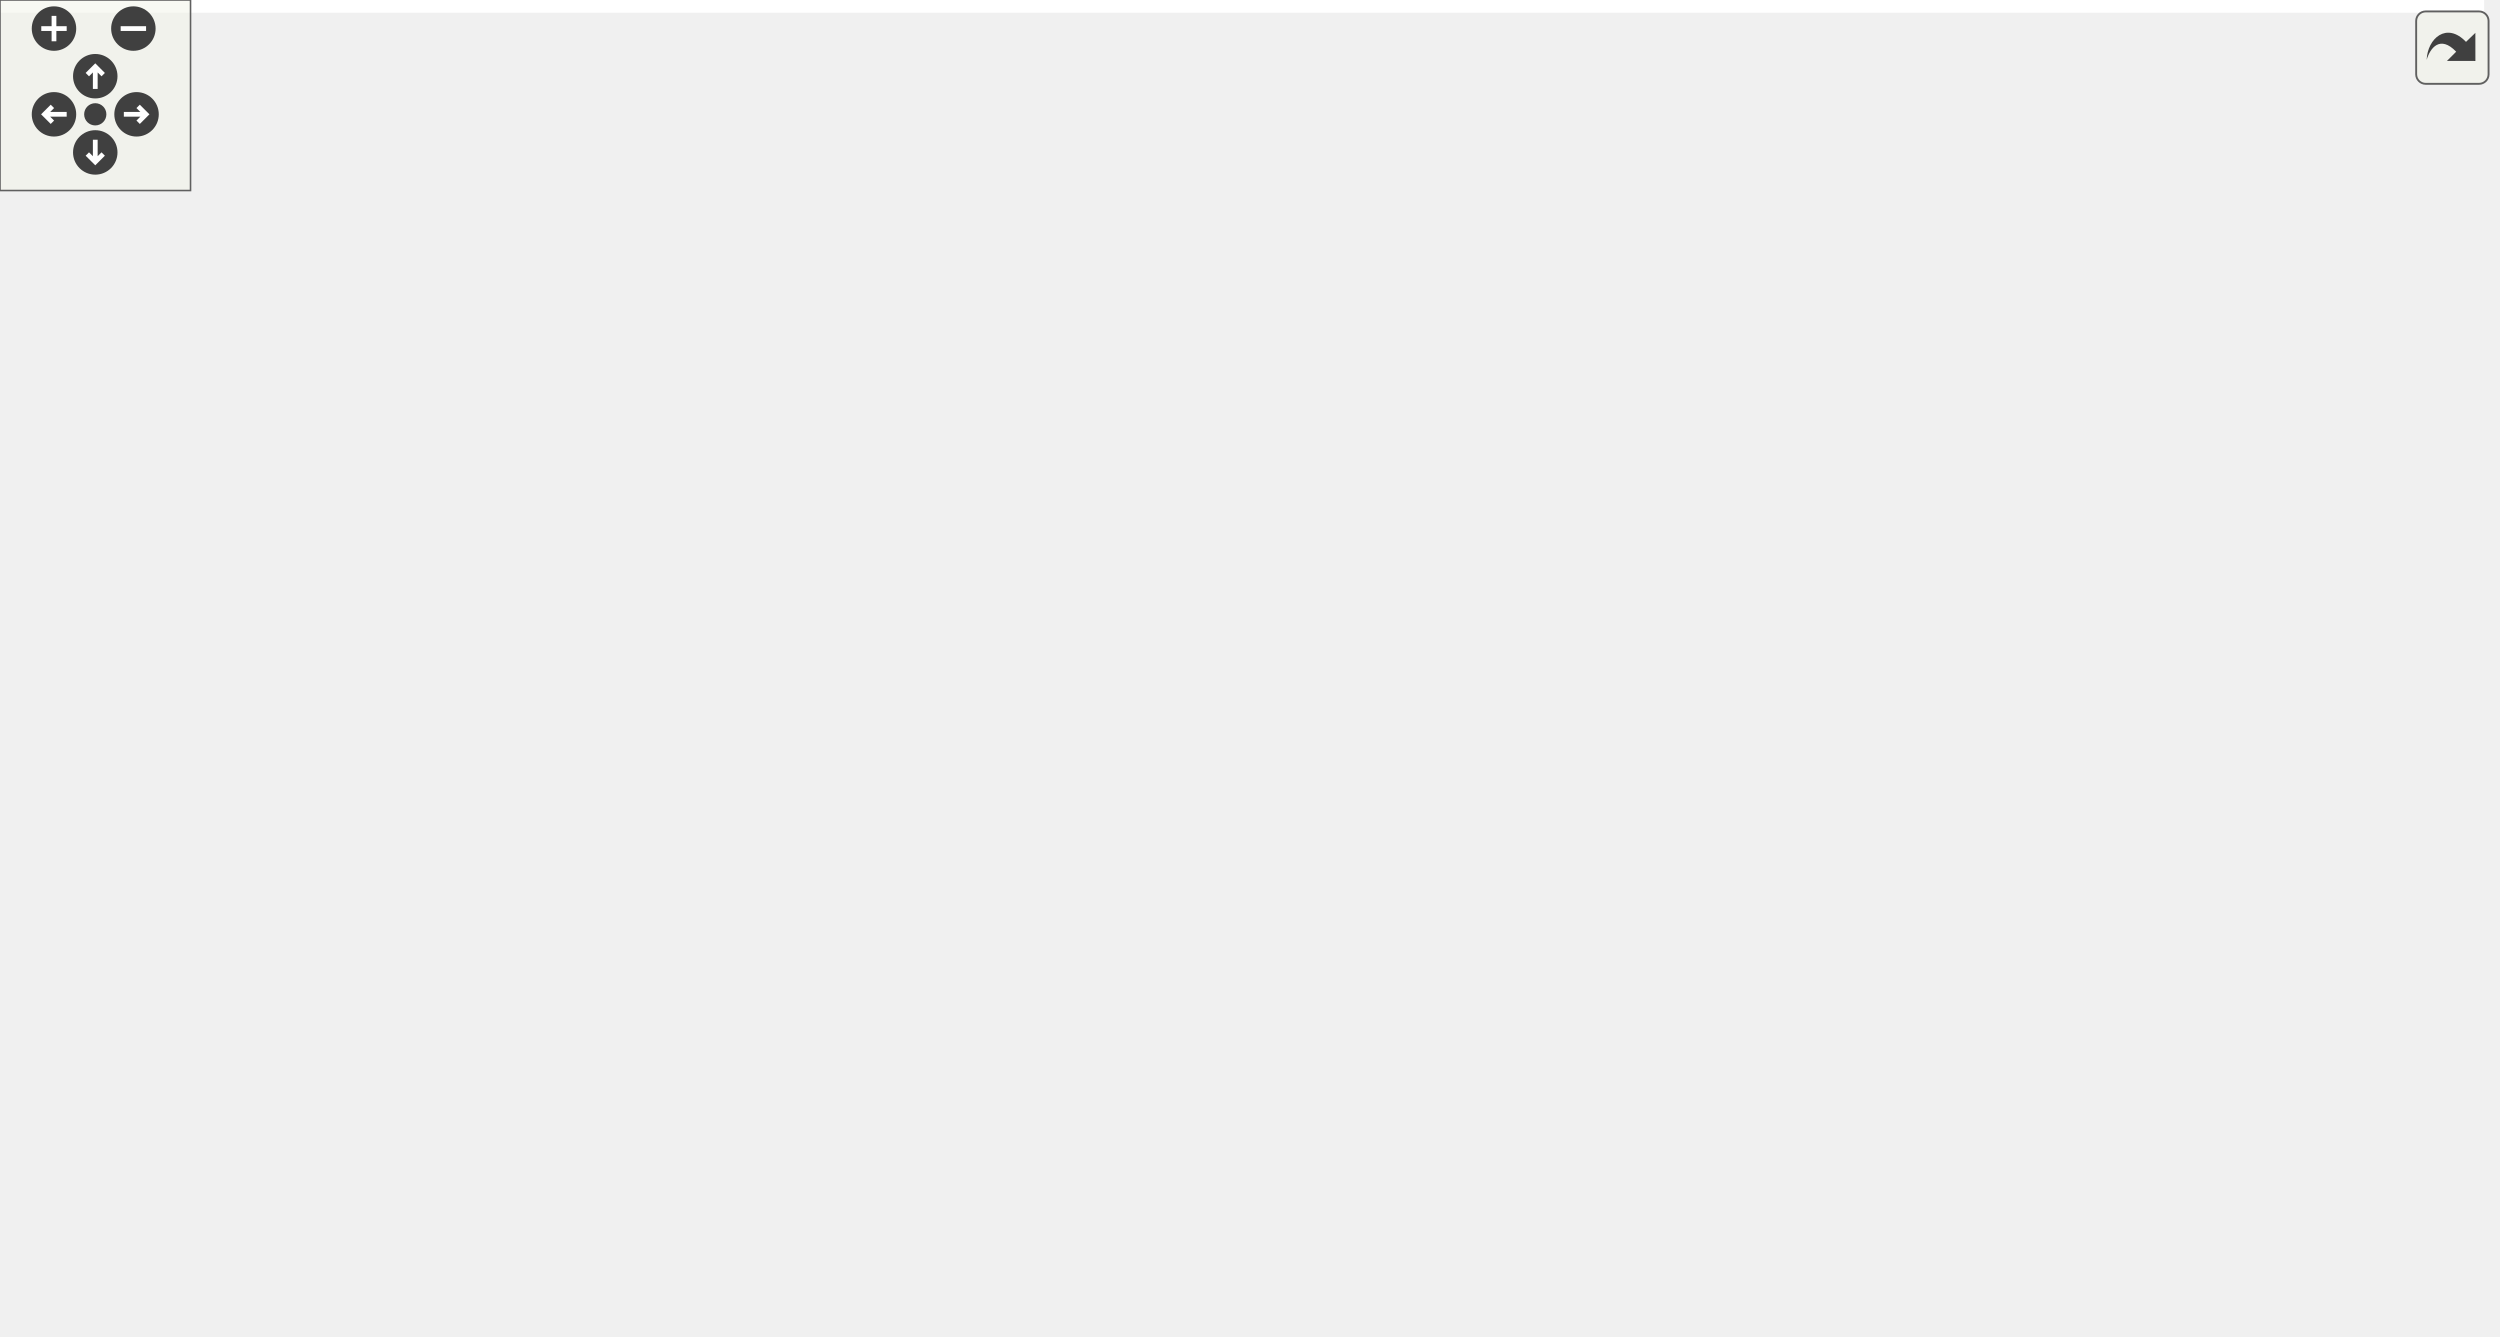
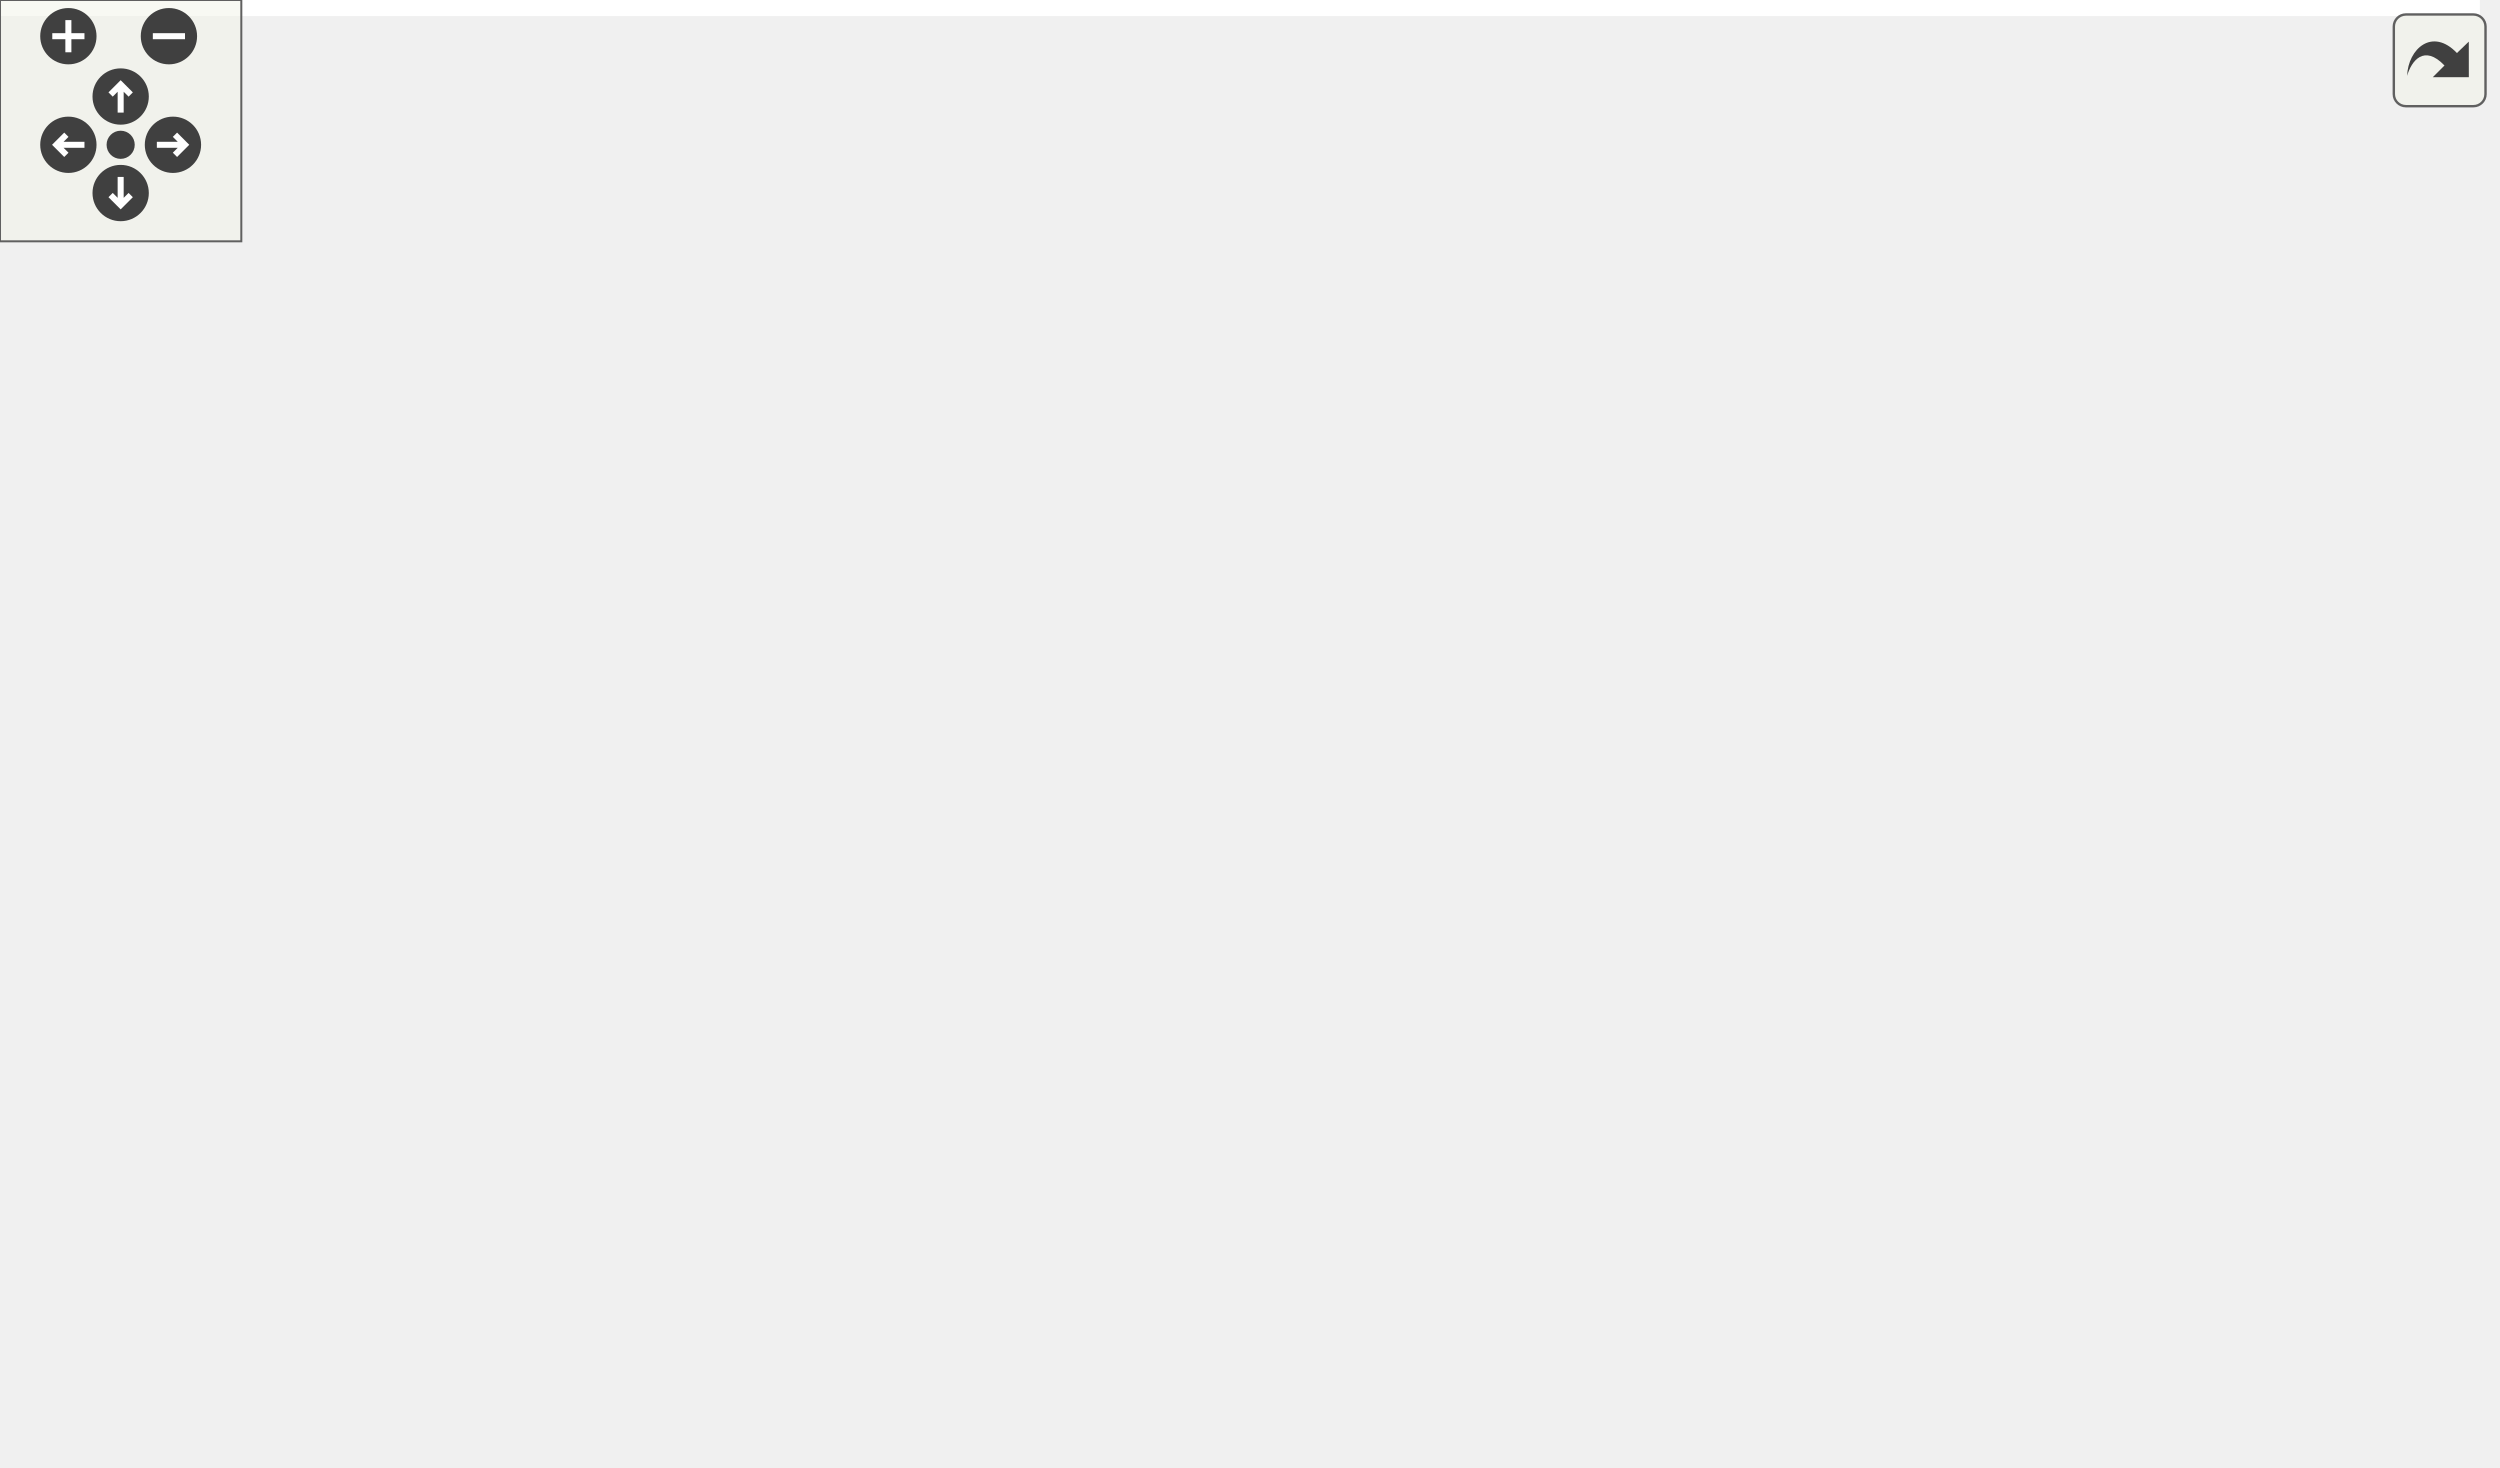
<svg xmlns="http://www.w3.org/2000/svg" xmlns:xlink="http://www.w3.org/1999/xlink" id="main" version="1.1" xml:space="preserve">
  <style type="text/css">
.edge:hover path { stroke: red; }
.edge:hover polygon { stroke: red; fill: red; }
</style>
  <defs>
    <circle id="rim" cx="0" cy="0" r="7" />
    <circle id="rim2" cx="0" cy="0" r="3.5" />
    <g id="zoomPlus">
      <use xlink:href="#rim" fill="#404040">
        <set attributeName="fill" to="#808080" begin="zoomplus.mouseover" end="zoomplus.mouseout" />
      </use>
      <path d="M-4,0h8M0,-4v8" fill="none" stroke="white" stroke-width="1.5" pointer-events="none" />
    </g>
    <g id="zoomMin">
      <use xlink:href="#rim" fill="#404040">
        <set attributeName="fill" to="#808080" begin="zoomminus.mouseover" end="zoomminus.mouseout" />
      </use>
      <path d="M-4,0h8" fill="none" stroke="white" stroke-width="1.5" pointer-events="none" />
    </g>
    <g id="dirArrow">
      <path fill="none" stroke="white" stroke-width="1.5" d="M0,-3.0v7 M-2.5,-0.5L0,-3.0L2.5,-0.5" />
    </g>
    <g id="resetDef">
      <use xlink:href="#rim2" fill="#404040">
        <set attributeName="fill" to="#808080" begin="reset.mouseover" end="reset.mouseout" />
      </use>
    </g>
  </defs>
  <svg id="graph" class="graph">
    <g id="viewport">
-       <polygon fill="white" stroke="transparent" points="-4,4 -4,-360 782.28,-360 782.28,4 -4,4" />
+       <polygon fill="white" stroke="transparent" points="-4,4 -4,-304 616.59,-304 616.59,4 -4,4" />
      <g id="node1" class="node">
        <g id="a_node1">
          <a xlink:title=" ">
-             <polygon fill="#bfbfbf" stroke="black" points="280,-336.5 280,-355.5 419,-355.5 419,-336.5 280,-336.5" />
-             <text text-anchor="middle" x="349.5" y="-343.5" font-family="Helvetica,sans-Serif" font-size="10.00">sample/vehicle_location.cpp</text>
+             <polygon fill="#bfbfbf" stroke="black" points="463.59,-280.5 463.59,-299.5 602.59,-299.5 602.59,-280.5 463.59,-280.5" />
+             <text text-anchor="middle" x="533.09" y="-287.5" font-family="Helvetica,sans-Serif" font-size="10.00">sample/vehicle_location.cpp</text>
          </a>
        </g>
      </g>
      <g id="node2" class="node">
        <g id="a_node2">
-           <a xlink:href="kalman__eigen_8hpp.xhtml" target="_top" xlink:title="Kalman operation for Eigen 3 types.">
-             <polygon fill="white" stroke="black" points="227,-280.5 227,-299.5 362,-299.5 362,-280.5 227,-280.5" />
-             <text text-anchor="middle" x="294.5" y="-287.5" font-family="Helvetica,sans-Serif" font-size="10.00">fcarouge/kalman_eigen.hpp</text>
+           <a xlink:href="eigen_2kalman_8hpp.xhtml" target="_top" xlink:title="Kalman operation for Eigen 3 types.">
+             <polygon fill="white" stroke="black" points="412.59,-224.5 412.59,-243.5 545.59,-243.5 545.59,-224.5 412.59,-224.5" />
+             <text text-anchor="middle" x="479.09" y="-231.5" font-family="Helvetica,sans-Serif" font-size="10.00">fcarouge/eigen/kalman.hpp</text>
          </a>
        </g>
      </g>
      <g id="edge1" class="edge">
-         <path fill="none" stroke="midnightblue" d="M340.42,-336.08C332.33,-328.14 320.3,-316.34 310.59,-306.8" />
-         <polygon fill="midnightblue" stroke="midnightblue" points="313,-304.26 303.41,-299.75 308.1,-309.25 313,-304.26" />
-       </g>
-       <g id="node17" class="node">
-         <g id="a_node17">
-           <a xlink:title=" ">
-             <polygon fill="white" stroke="#bfbfbf" points="380,-280.5 380,-299.5 429,-299.5 429,-280.5 380,-280.5" />
-             <text text-anchor="middle" x="404.5" y="-287.5" font-family="Helvetica,sans-Serif" font-size="10.00">cassert</text>
-           </a>
-         </g>
-       </g>
-       <g id="edge26" class="edge">
-         <path fill="none" stroke="midnightblue" d="M358.58,-336.08C366.67,-328.14 378.7,-316.34 388.41,-306.8" />
-         <polygon fill="midnightblue" stroke="midnightblue" points="390.9,-309.25 395.59,-299.75 386,-304.26 390.9,-309.25" />
+         <path fill="none" stroke="midnightblue" d="M524.17,-280.08C516.31,-272.22 504.66,-260.57 495.17,-251.08" />
+         <polygon fill="midnightblue" stroke="midnightblue" points="497.38,-248.35 487.84,-243.75 492.44,-253.3 497.38,-248.35" />
+       </g>
+       <g id="node14" class="node">
+         <g id="a_node14">
+           <a xlink:title=" ">
+             <polygon fill="white" stroke="#bfbfbf" points="563.59,-224.5 563.59,-243.5 612.59,-243.5 612.59,-224.5 563.59,-224.5" />
+             <text text-anchor="middle" x="588.09" y="-231.5" font-family="Helvetica,sans-Serif" font-size="10.00">cassert</text>
+           </a>
+         </g>
+       </g>
+       <g id="edge21" class="edge">
+         <path fill="none" stroke="midnightblue" d="M542.17,-280.08C550.26,-272.14 562.28,-260.34 572,-250.8" />
+         <polygon fill="midnightblue" stroke="midnightblue" points="574.49,-253.25 579.17,-243.75 569.59,-248.26 574.49,-253.25" />
      </g>
      <g id="node3" class="node">
        <g id="a_node3">
-           <a xlink:href="eigen_8hpp.xhtml" target="_top" xlink:title=" ">
-             <polygon fill="white" stroke="black" points="576.5,-224.5 576.5,-243.5 668.5,-243.5 668.5,-224.5 576.5,-224.5" />
-             <text text-anchor="middle" x="622.5" y="-231.5" font-family="Helvetica,sans-Serif" font-size="10.00">internal/eigen.hpp</text>
+           <a xlink:href="kalman_8hpp.xhtml" target="_top" xlink:title="The main Kalman filter class.">
+             <polygon fill="white" stroke="black" points="190.59,-168.5 190.59,-187.5 297.59,-187.5 297.59,-168.5 190.59,-168.5" />
+             <text text-anchor="middle" x="244.09" y="-175.5" font-family="Helvetica,sans-Serif" font-size="10.00">fcarouge/kalman.hpp</text>
          </a>
        </g>
      </g>
      <g id="edge2" class="edge">
-         <path fill="none" stroke="midnightblue" d="M346.47,-280.44C406.45,-270.57 504.71,-254.39 566.39,-244.24" />
-         <polygon fill="midnightblue" stroke="midnightblue" points="567.03,-247.68 576.33,-242.6 565.9,-240.77 567.03,-247.68" />
+         <path fill="none" stroke="midnightblue" d="M441.85,-224.44C401.03,-215.06 335.44,-199.99 291.1,-189.8" />
+         <polygon fill="midnightblue" stroke="midnightblue" points="291.68,-186.34 281.15,-187.52 290.11,-193.17 291.68,-186.34" />
+       </g>
+       <g id="node12" class="node">
+         <g id="a_node12">
+           <a xlink:href="support_8hpp.xhtml" target="_top" xlink:title=" ">
+             <polygon fill="white" stroke="black" points="428.59,-168.5 428.59,-187.5 529.59,-187.5 529.59,-168.5 428.59,-168.5" />
+             <text text-anchor="middle" x="479.09" y="-175.5" font-family="Helvetica,sans-Serif" font-size="10.00">internal/support.hpp</text>
+           </a>
+         </g>
+       </g>
+       <g id="edge15" class="edge">
+         <path fill="none" stroke="midnightblue" d="M479.09,-224.08C479.09,-217.01 479.09,-206.86 479.09,-197.99" />
+         <polygon fill="midnightblue" stroke="midnightblue" points="482.59,-197.75 479.09,-187.75 475.59,-197.75 482.59,-197.75" />
+       </g>
+       <g id="node13" class="node">
+         <g id="a_node13">
+           <a xlink:title=" ">
+             <polygon fill="white" stroke="#bfbfbf" points="540.09,-112.5 540.09,-131.5 608.09,-131.5 608.09,-112.5 540.09,-112.5" />
+             <text text-anchor="middle" x="574.09" y="-119.5" font-family="Helvetica,sans-Serif" font-size="10.00">Eigen/Eigen</text>
+           </a>
+         </g>
+       </g>
+       <g id="edge20" class="edge">
+         <path fill="none" stroke="midnightblue" d="M493.84,-224.5C506.95,-216.4 526.01,-203.2 539.09,-188 551.21,-173.91 560.83,-154.92 566.89,-141.11" />
+         <polygon fill="midnightblue" stroke="midnightblue" points="570.19,-142.3 570.82,-131.72 563.73,-139.6 570.19,-142.3" />
+       </g>
+       <g id="node4" class="node">
+         <g id="a_node4">
+           <a xlink:href="format_8hpp.xhtml" target="_top" xlink:title=" ">
+             <polygon fill="white" stroke="black" points="78.59,-112.5 78.59,-131.5 175.59,-131.5 175.59,-112.5 78.59,-112.5" />
+             <text text-anchor="middle" x="127.09" y="-119.5" font-family="Helvetica,sans-Serif" font-size="10.00">internal/format.hpp</text>
+           </a>
+         </g>
+       </g>
+       <g id="edge3" class="edge">
+         <path fill="none" stroke="midnightblue" d="M225.55,-168.44C206.46,-159.64 176.51,-145.81 154.65,-135.72" />
+         <polygon fill="midnightblue" stroke="midnightblue" points="156.09,-132.53 145.54,-131.52 153.15,-138.88 156.09,-132.53" />
+       </g>
+       <g id="node6" class="node">
+         <g id="a_node6">
+           <a xlink:href="internal_2kalman_8hpp.xhtml" target="_top" xlink:title=" ">
+             <polygon fill="white" stroke="black" points="232.59,-112.5 232.59,-131.5 333.59,-131.5 333.59,-112.5 232.59,-112.5" />
+             <text text-anchor="middle" x="283.09" y="-119.5" font-family="Helvetica,sans-Serif" font-size="10.00">internal/kalman.hpp</text>
+           </a>
+         </g>
+       </g>
+       <g id="edge5" class="edge">
+         <path fill="none" stroke="midnightblue" d="M250.53,-168.08C256.04,-160.46 264.12,-149.26 270.85,-139.94" />
+         <polygon fill="midnightblue" stroke="midnightblue" points="273.75,-141.91 276.77,-131.75 268.08,-137.81 273.75,-141.91" />
+       </g>
+       <g id="node7" class="node">
+         <g id="a_node7">
+           <a xlink:href="utility_8hpp.xhtml" target="_top" xlink:title=" ">
+             <polygon fill="white" stroke="black" points="197.59,-56.5 197.59,-75.5 254.59,-75.5 254.59,-56.5 197.59,-56.5" />
+             <text text-anchor="middle" x="226.09" y="-63.5" font-family="Helvetica,sans-Serif" font-size="10.00">utility.hpp</text>
+           </a>
+         </g>
+       </g>
+       <g id="edge10" class="edge">
+         <path fill="none" stroke="midnightblue" d="M238.7,-168.44C233.53,-159.68 226.08,-145.47 223.09,-132 219.68,-116.65 220.87,-98.77 222.66,-85.65" />
+         <polygon fill="midnightblue" stroke="midnightblue" points="226.15,-85.97 224.29,-75.54 219.24,-84.85 226.15,-85.97" />
+       </g>
+       <g id="node8" class="node">
+         <g id="a_node8">
+           <a xlink:title=" ">
+             <polygon fill="white" stroke="#bfbfbf" points="223.09,-0.5 223.09,-19.5 285.09,-19.5 285.09,-0.5 223.09,-0.5" />
+             <text text-anchor="middle" x="254.09" y="-7.5" font-family="Helvetica,sans-Serif" font-size="10.00">type_traits</text>
+           </a>
+         </g>
+       </g>
+       <g id="edge13" class="edge">
+         <path fill="none" stroke="midnightblue" d="M190.37,-174.27C129.02,-169.89 34.24,-158.87 12.09,-132 -47.01,-60.34 129.6,-27.19 213.02,-15.81" />
+         <polygon fill="midnightblue" stroke="midnightblue" points="213.5,-19.28 222.95,-14.5 212.58,-12.34 213.5,-19.28" />
+       </g>
+       <g id="node9" class="node">
+         <g id="a_node9">
+           <a xlink:title=" ">
+             <polygon fill="white" stroke="#bfbfbf" points="332.59,-56.5 332.59,-75.5 391.59,-75.5 391.59,-56.5 332.59,-56.5" />
+             <text text-anchor="middle" x="362.09" y="-63.5" font-family="Helvetica,sans-Serif" font-size="10.00">functional</text>
+           </a>
+         </g>
+       </g>
+       <g id="edge12" class="edge">
+         <path fill="none" stroke="midnightblue" d="M281.23,-168.35C302.12,-161.68 327.13,-150.4 343.09,-132 354.27,-119.1 358.88,-99.93 360.78,-85.74" />
+         <polygon fill="midnightblue" stroke="midnightblue" points="364.27,-85.95 361.79,-75.65 357.31,-85.25 364.27,-85.95" />
+       </g>
+       <g id="node10" class="node">
+         <g id="a_node10">
+           <a xlink:title=" ">
+             <polygon fill="white" stroke="#bfbfbf" points="390.09,-112.5 390.09,-131.5 446.09,-131.5 446.09,-112.5 390.09,-112.5" />
+             <text text-anchor="middle" x="418.09" y="-119.5" font-family="Helvetica,sans-Serif" font-size="10.00">concepts</text>
+           </a>
+         </g>
+       </g>
+       <g id="edge11" class="edge">
+         <path fill="none" stroke="midnightblue" d="M271.66,-168.44C301.19,-159.28 348.21,-144.69 380.97,-134.52" />
+         <polygon fill="midnightblue" stroke="midnightblue" points="382.13,-137.82 390.65,-131.52 380.06,-131.14 382.13,-137.82" />
      </g>
      <g id="node11" class="node">
        <g id="a_node11">
          <a xlink:title=" ">
-             <polygon fill="white" stroke="#bfbfbf" points="0,-56.5 0,-75.5 49,-75.5 49,-56.5 0,-56.5" />
-             <text text-anchor="middle" x="24.5" y="-63.5" font-family="Helvetica,sans-Serif" font-size="10.00">cstddef</text>
-           </a>
-         </g>
-       </g>
-       <g id="edge25" class="edge">
-         <path fill="none" stroke="midnightblue" d="M257.34,-280.47C195.51,-264.01 73.53,-221.29 25.5,-132 17.9,-117.87 18.43,-99.38 20.41,-85.74" />
-         <polygon fill="midnightblue" stroke="midnightblue" points="23.9,-86.09 22.26,-75.62 17.02,-84.82 23.9,-86.09" />
-       </g>
-       <g id="node4" class="node">
-         <g id="a_node4">
-           <a xlink:href="kalman_8hpp.xhtml" target="_top" xlink:title="The main Kalman filter class.">
-             <polygon fill="white" stroke="black" points="336,-168.5 336,-187.5 443,-187.5 443,-168.5 336,-168.5" />
-             <text text-anchor="middle" x="389.5" y="-175.5" font-family="Helvetica,sans-Serif" font-size="10.00">fcarouge/kalman.hpp</text>
-           </a>
-         </g>
-       </g>
-       <g id="edge3" class="edge">
-         <path fill="none" stroke="midnightblue" d="M585.58,-224.44C545.1,-215.06 480.08,-199.99 436.12,-189.8" />
-         <polygon fill="midnightblue" stroke="midnightblue" points="436.78,-186.36 426.25,-187.52 435.2,-193.18 436.78,-186.36" />
-       </g>
-       <g id="node9" class="node">
-         <g id="a_node9">
-           <a xlink:title=" ">
-             <polygon fill="white" stroke="#bfbfbf" points="452.5,-0.5 452.5,-19.5 514.5,-19.5 514.5,-0.5 452.5,-0.5" />
-             <text text-anchor="middle" x="483.5" y="-7.5" font-family="Helvetica,sans-Serif" font-size="10.00">type_traits</text>
-           </a>
-         </g>
-       </g>
-       <g id="edge24" class="edge">
-         <path fill="none" stroke="midnightblue" d="M668.62,-230.92C720.69,-226.43 795.6,-212.31 774.5,-168 728.13,-70.64 593.11,-31.63 524.52,-17.76" />
-         <polygon fill="midnightblue" stroke="midnightblue" points="524.99,-14.28 514.51,-15.81 523.66,-21.15 524.99,-14.28" />
-       </g>
-       <g id="edge22" class="edge">
-         <path fill="none" stroke="midnightblue" d="M576.49,-231.42C452.86,-226.22 117.61,-205.5 40.5,-132 28.15,-120.23 24.7,-100.59 24.01,-85.98" />
-         <polygon fill="midnightblue" stroke="midnightblue" points="27.51,-85.55 23.92,-75.58 20.51,-85.6 27.51,-85.55" />
-       </g>
-       <g id="node12" class="node">
-         <g id="a_node12">
-           <a xlink:title=" ">
-             <polygon fill="white" stroke="#bfbfbf" points="569,-56.5 569,-75.5 628,-75.5 628,-56.5 569,-56.5" />
-             <text text-anchor="middle" x="598.5" y="-63.5" font-family="Helvetica,sans-Serif" font-size="10.00">functional</text>
-           </a>
-         </g>
-       </g>
-       <g id="edge23" class="edge">
-         <path fill="none" stroke="midnightblue" d="M629.41,-224.41C644.9,-204.05 679.5,-151.61 659.5,-112 652.69,-98.52 639.73,-88.08 627.5,-80.67" />
-         <polygon fill="midnightblue" stroke="midnightblue" points="628.84,-77.41 618.41,-75.59 625.43,-83.52 628.84,-77.41" />
-       </g>
-       <g id="node13" class="node">
-         <g id="a_node13">
-           <a xlink:title=" ">
-             <polygon fill="white" stroke="#bfbfbf" points="594.5,-112.5 594.5,-131.5 650.5,-131.5 650.5,-112.5 594.5,-112.5" />
-             <text text-anchor="middle" x="622.5" y="-119.5" font-family="Helvetica,sans-Serif" font-size="10.00">concepts</text>
-           </a>
-         </g>
-       </g>
-       <g id="edge21" class="edge">
-         <path fill="none" stroke="midnightblue" d="M622.5,-224.37C622.5,-206.62 622.5,-165.67 622.5,-141.6" />
-         <polygon fill="midnightblue" stroke="midnightblue" points="626,-141.59 622.5,-131.59 619,-141.59 626,-141.59" />
-       </g>
-       <g id="node16" class="node">
-         <g id="a_node16">
-           <a xlink:title=" ">
-             <polygon fill="white" stroke="#bfbfbf" points="697.5,-168.5 697.5,-187.5 765.5,-187.5 765.5,-168.5 697.5,-168.5" />
-             <text text-anchor="middle" x="731.5" y="-175.5" font-family="Helvetica,sans-Serif" font-size="10.00">Eigen/Eigen</text>
-           </a>
-         </g>
-       </g>
-       <g id="edge20" class="edge">
-         <path fill="none" stroke="midnightblue" d="M640.01,-224.32C657.57,-215.62 684.83,-202.12 705.03,-192.11" />
-         <polygon fill="midnightblue" stroke="midnightblue" points="706.62,-195.23 714.03,-187.65 703.52,-188.96 706.62,-195.23" />
+             <polygon fill="white" stroke="#bfbfbf" points="21.59,-112.5 21.59,-131.5 60.59,-131.5 60.59,-112.5 21.59,-112.5" />
+             <text text-anchor="middle" x="41.09" y="-119.5" font-family="Helvetica,sans-Serif" font-size="10.00">utility</text>
+           </a>
+         </g>
+       </g>
+       <g id="edge14" class="edge">
+         <path fill="none" stroke="midnightblue" d="M208.39,-168.48C174.99,-160.36 123.49,-147.47 70.53,-132.3" />
+         <polygon fill="midnightblue" stroke="midnightblue" points="71.2,-128.85 60.62,-129.44 69.26,-135.58 71.2,-128.85" />
      </g>
      <g id="node5" class="node">
        <g id="a_node5">
-           <a xlink:href="format_8hpp.xhtml" target="_top" xlink:title=" ">
-             <polygon fill="white" stroke="black" points="72,-112.5 72,-131.5 169,-131.5 169,-112.5 72,-112.5" />
-             <text text-anchor="middle" x="120.5" y="-119.5" font-family="Helvetica,sans-Serif" font-size="10.00">internal/format.hpp</text>
+           <a xlink:title=" ">
+             <polygon fill="white" stroke="#bfbfbf" points="105.09,-56.5 105.09,-75.5 149.09,-75.5 149.09,-56.5 105.09,-56.5" />
+             <text text-anchor="middle" x="127.09" y="-63.5" font-family="Helvetica,sans-Serif" font-size="10.00">format</text>
          </a>
        </g>
      </g>
      <g id="edge4" class="edge">
-         <path fill="none" stroke="midnightblue" d="M346.88,-168.44C299.75,-158.98 223.81,-143.74 173.04,-133.55" />
-         <polygon fill="midnightblue" stroke="midnightblue" points="173.42,-130.05 162.92,-131.52 172.04,-136.92 173.42,-130.05" />
-       </g>
-       <g id="node7" class="node">
-         <g id="a_node7">
-           <a xlink:href="internal_2kalman_8hpp.xhtml" target="_top" xlink:title=" ">
-             <polygon fill="white" stroke="black" points="437,-112.5 437,-131.5 538,-131.5 538,-112.5 437,-112.5" />
-             <text text-anchor="middle" x="487.5" y="-119.5" font-family="Helvetica,sans-Serif" font-size="10.00">internal/kalman.hpp</text>
-           </a>
-         </g>
+         <path fill="none" stroke="midnightblue" d="M127.09,-112.08C127.09,-105.01 127.09,-94.86 127.09,-85.99" />
+         <polygon fill="midnightblue" stroke="midnightblue" points="130.59,-85.75 127.09,-75.75 123.59,-85.75 130.59,-85.75" />
      </g>
      <g id="edge6" class="edge">
-         <path fill="none" stroke="midnightblue" d="M405.25,-168.32C420.82,-159.74 444.88,-146.49 462.96,-136.52" />
-         <polygon fill="midnightblue" stroke="midnightblue" points="464.72,-139.55 471.79,-131.65 461.35,-133.42 464.72,-139.55" />
-       </g>
-       <g id="node8" class="node">
-         <g id="a_node8">
-           <a xlink:href="utility_8hpp.xhtml" target="_top" xlink:title=" ">
-             <polygon fill="white" stroke="black" points="399,-56.5 399,-75.5 456,-75.5 456,-56.5 399,-56.5" />
-             <text text-anchor="middle" x="427.5" y="-63.5" font-family="Helvetica,sans-Serif" font-size="10.00">utility.hpp</text>
-           </a>
-         </g>
-       </g>
-       <g id="edge13" class="edge">
-         <path fill="none" stroke="midnightblue" d="M392.48,-168.37C398.64,-150.54 412.89,-109.3 421.19,-85.27" />
-         <polygon fill="midnightblue" stroke="midnightblue" points="424.57,-86.19 424.53,-75.59 417.96,-83.9 424.57,-86.19" />
+         <path fill="none" stroke="midnightblue" d="M273.93,-112.32C265.59,-104.42 253.06,-92.55 242.91,-82.94" />
+         <polygon fill="midnightblue" stroke="midnightblue" points="245.08,-80.17 235.41,-75.83 240.26,-85.25 245.08,-80.17" />
+       </g>
+       <g id="edge9" class="edge">
+         <path fill="none" stroke="midnightblue" d="M280.81,-112.37C276.11,-94.54 265.24,-53.3 258.9,-29.27" />
+         <polygon fill="midnightblue" stroke="midnightblue" points="262.29,-28.37 256.35,-19.59 255.52,-30.15 262.29,-28.37" />
+       </g>
+       <g id="edge8" class="edge">
+         <path fill="none" stroke="midnightblue" d="M295.78,-112.32C307.99,-103.98 326.67,-91.21 341.09,-81.35" />
+         <polygon fill="midnightblue" stroke="midnightblue" points="343.15,-84.19 349.43,-75.65 339.2,-78.41 343.15,-84.19" />
+       </g>
+       <g id="edge7" class="edge">
+         <path fill="none" stroke="midnightblue" d="M230.71,-56.08C234.54,-48.69 240.11,-37.95 244.85,-28.81" />
+         <polygon fill="midnightblue" stroke="midnightblue" points="248.05,-30.24 249.55,-19.75 241.84,-27.02 248.05,-30.24" />
+       </g>
+       <g id="edge19" class="edge">
+         <path fill="none" stroke="midnightblue" d="M480.72,-168.39C482.73,-155.34 484.81,-130.13 475.09,-112 455.6,-75.65 437.81,-74.77 401.09,-56 367.14,-38.65 325.3,-26.65 294.96,-19.43" />
+         <polygon fill="midnightblue" stroke="midnightblue" points="295.66,-16 285.13,-17.17 294.09,-22.83 295.66,-16" />
+       </g>
+       <g id="edge18" class="edge">
+         <path fill="none" stroke="midnightblue" d="M477.99,-168.36C475.85,-154.8 469.96,-128.39 455.09,-112 440.78,-96.24 419.76,-85.42 401.31,-78.35" />
+         <polygon fill="midnightblue" stroke="midnightblue" points="402.27,-74.97 391.67,-74.89 399.91,-81.56 402.27,-74.97" />
      </g>
      <g id="edge17" class="edge">
-         <path fill="none" stroke="midnightblue" d="M386.58,-168.23C380.09,-147.02 366.77,-92.08 389.5,-56 401.22,-37.4 422.98,-26.32 442.61,-19.81" />
-         <polygon fill="midnightblue" stroke="midnightblue" points="443.76,-23.12 452.33,-16.89 441.74,-16.42 443.76,-23.12" />
-       </g>
-       <g id="edge15" class="edge">
-         <path fill="none" stroke="midnightblue" d="M335.86,-175.23C254.86,-171.64 106.15,-161.18 62.5,-132 46.23,-121.13 36,-100.75 30.3,-85.7" />
-         <polygon fill="midnightblue" stroke="midnightblue" points="33.49,-84.21 26.94,-75.89 26.87,-86.49 33.49,-84.21" />
+         <path fill="none" stroke="midnightblue" d="M469.29,-168.32C460.27,-160.34 446.68,-148.31 435.77,-138.65" />
+         <polygon fill="midnightblue" stroke="midnightblue" points="437.87,-135.84 428.07,-131.83 433.23,-141.08 437.87,-135.84" />
      </g>
      <g id="edge16" class="edge">
-         <path fill="none" stroke="midnightblue" d="M443.13,-170.02C475.2,-163.89 515.59,-152.59 546.5,-132 564.85,-119.78 579.8,-99.03 588.88,-84.27" />
-         <polygon fill="midnightblue" stroke="midnightblue" points="591.94,-85.98 593.98,-75.58 585.9,-82.43 591.94,-85.98" />
-       </g>
-       <g id="edge14" class="edge">
-         <path fill="none" stroke="midnightblue" d="M426.42,-168.44C469.54,-158.45 540.53,-142 584.23,-131.87" />
-         <polygon fill="midnightblue" stroke="midnightblue" points="585.23,-135.23 594.18,-129.56 583.65,-128.41 585.23,-135.23" />
-       </g>
-       <g id="node14" class="node">
-         <g id="a_node14">
-           <a xlink:title=" ">
-             <polygon fill="white" stroke="#bfbfbf" points="187,-112.5 187,-131.5 226,-131.5 226,-112.5 187,-112.5" />
-             <text text-anchor="middle" x="206.5" y="-119.5" font-family="Helvetica,sans-Serif" font-size="10.00">utility</text>
-           </a>
-         </g>
-       </g>
-       <g id="edge18" class="edge">
-         <path fill="none" stroke="midnightblue" d="M359.65,-168.44C330.53,-160.05 284.75,-146.77 235.94,-132.1" />
-         <polygon fill="midnightblue" stroke="midnightblue" points="236.73,-128.68 226.14,-129.14 234.71,-135.38 236.73,-128.68" />
-       </g>
-       <g id="node15" class="node">
-         <g id="a_node15">
-           <a xlink:title=" ">
-             <polygon fill="white" stroke="#bfbfbf" points="244.5,-112.5 244.5,-131.5 342.5,-131.5 342.5,-112.5 244.5,-112.5" />
-             <text text-anchor="middle" x="293.5" y="-119.5" font-family="Helvetica,sans-Serif" font-size="10.00">internal/kalman.tpp</text>
-           </a>
-         </g>
-       </g>
-       <g id="edge19" class="edge">
-         <path fill="none" stroke="midnightblue" d="M374.08,-168.32C358.96,-159.82 335.68,-146.73 318.03,-136.8" />
-         <polygon fill="midnightblue" stroke="midnightblue" points="319.32,-133.51 308.89,-131.65 315.89,-139.61 319.32,-133.51" />
-       </g>
-       <g id="node6" class="node">
-         <g id="a_node6">
-           <a xlink:title=" ">
-             <polygon fill="white" stroke="#bfbfbf" points="98.5,-56.5 98.5,-75.5 142.5,-75.5 142.5,-56.5 98.5,-56.5" />
-             <text text-anchor="middle" x="120.5" y="-63.5" font-family="Helvetica,sans-Serif" font-size="10.00">format</text>
-           </a>
-         </g>
-       </g>
-       <g id="edge5" class="edge">
-         <path fill="none" stroke="midnightblue" d="M120.5,-112.08C120.5,-105.01 120.5,-94.86 120.5,-85.99" />
-         <polygon fill="midnightblue" stroke="midnightblue" points="124,-85.75 120.5,-75.75 117,-85.75 124,-85.75" />
-       </g>
-       <g id="edge7" class="edge">
-         <path fill="none" stroke="midnightblue" d="M477.86,-112.32C468.99,-104.34 455.63,-92.31 444.89,-82.65" />
-         <polygon fill="midnightblue" stroke="midnightblue" points="447.09,-79.92 437.32,-75.83 442.41,-85.13 447.09,-79.92" />
-       </g>
-       <g id="edge12" class="edge">
-         <path fill="none" stroke="midnightblue" d="M497.64,-112.09C510.24,-99.88 529.2,-77.05 521.5,-56 517.44,-44.91 509.31,-34.67 501.61,-26.76" />
-         <polygon fill="midnightblue" stroke="midnightblue" points="503.86,-24.07 494.21,-19.7 499.03,-29.14 503.86,-24.07" />
-       </g>
-       <g id="node10" class="node">
-         <g id="a_node10">
-           <a xlink:title=" ">
-             <polygon fill="white" stroke="#bfbfbf" points="474.5,-56.5 474.5,-75.5 512.5,-75.5 512.5,-56.5 474.5,-56.5" />
-             <text text-anchor="middle" x="493.5" y="-63.5" font-family="Helvetica,sans-Serif" font-size="10.00">array</text>
-           </a>
-         </g>
-       </g>
-       <g id="edge9" class="edge">
-         <path fill="none" stroke="midnightblue" d="M488.49,-112.08C489.29,-104.93 490.43,-94.64 491.42,-85.69" />
-         <polygon fill="midnightblue" stroke="midnightblue" points="494.9,-86.08 492.53,-75.75 487.94,-85.3 494.9,-86.08" />
-       </g>
-       <g id="edge10" class="edge">
-         <path fill="none" stroke="midnightblue" d="M436.88,-115.69C361.22,-107.65 214.21,-91.68 89.5,-76 79.7,-74.77 69.09,-73.34 59.34,-71.99" />
-         <polygon fill="midnightblue" stroke="midnightblue" points="59.56,-68.48 49.17,-70.56 58.59,-75.42 59.56,-68.48" />
-       </g>
-       <g id="edge11" class="edge">
-         <path fill="none" stroke="midnightblue" d="M505.33,-112.32C523.22,-103.62 550.98,-90.12 571.55,-80.11" />
-         <polygon fill="midnightblue" stroke="midnightblue" points="573.25,-83.18 580.71,-75.65 570.19,-76.88 573.25,-83.18" />
-       </g>
-       <g id="edge8" class="edge">
-         <path fill="none" stroke="midnightblue" d="M436.5,-56.32C444.69,-48.42 457.01,-36.55 466.97,-26.94" />
-         <polygon fill="midnightblue" stroke="midnightblue" points="469.57,-29.29 474.34,-19.83 464.71,-24.26 469.57,-29.29" />
+         <path fill="none" stroke="midnightblue" d="M494.35,-168.32C509.31,-159.82 532.34,-146.73 549.81,-136.8" />
+         <polygon fill="midnightblue" stroke="midnightblue" points="551.9,-139.64 558.86,-131.65 548.44,-133.55 551.9,-139.64" />
      </g>
    </g>
  </svg>
  <g id="navigator" transform="translate(0 0)" fill="#404254">
    <rect fill="#f2f5e9" fill-opacity="0.5" stroke="#606060" stroke-width=".5" x="0" y="0" width="60" height="60" />
    <use id="zoomplus" xlink:href="#zoomPlus" x="17" y="9" />
    <use id="zoomminus" xlink:href="#zoomMin" x="42" y="9" />
    <use id="reset" xlink:href="#resetDef" x="30" y="36" />
    <g id="arrowUp" xlink:href="#dirArrow" transform="translate(30 24)">
      <use xlink:href="#rim" fill="#404040">
        <set attributeName="fill" to="#808080" begin="arrowUp.mouseover" end="arrowUp.mouseout" />
      </use>
      <path fill="none" stroke="white" stroke-width="1.5" d="M0,-3.0v7 M-2.5,-0.5L0,-3.0L2.5,-0.5" />
    </g>
    <g id="arrowRight" xlink:href="#dirArrow" transform="rotate(90) translate(36 -43)">
      <use xlink:href="#rim" fill="#404040">
        <set attributeName="fill" to="#808080" begin="arrowRight.mouseover" end="arrowRight.mouseout" />
      </use>
      <path fill="none" stroke="white" stroke-width="1.5" d="M0,-3.0v7 M-2.5,-0.5L0,-3.0L2.5,-0.5" />
    </g>
    <g id="arrowDown" xlink:href="#dirArrow" transform="rotate(180) translate(-30 -48)">
      <use xlink:href="#rim" fill="#404040">
        <set attributeName="fill" to="#808080" begin="arrowDown.mouseover" end="arrowDown.mouseout" />
      </use>
      <path fill="none" stroke="white" stroke-width="1.5" d="M0,-3.0v7 M-2.5,-0.5L0,-3.0L2.5,-0.5" />
    </g>
    <g id="arrowLeft" xlink:href="#dirArrow" transform="rotate(270) translate(-36 17)">
      <use xlink:href="#rim" fill="#404040">
        <set attributeName="fill" to="#808080" begin="arrowLeft.mouseover" end="arrowLeft.mouseout" />
      </use>
      <path fill="none" stroke="white" stroke-width="1.5" d="M0,-3.0v7 M-2.5,-0.5L0,-3.0L2.5,-0.5" />
    </g>
  </g>
  <svg viewBox="0 0 15 15" width="100%" height="30px" preserveAspectRatio="xMaxYMin meet">
    <g id="arrow_out" transform="scale(0.3 0.3)">
      <a xlink:href="vehicle__location_8cpp__incl_org.svg" target="_base">
        <rect id="button" ry="5" rx="5" y="6" x="6" height="38" width="38" fill="#f2f5e9" fill-opacity="0.5" stroke="#606060" stroke-width="1.0" />
        <path id="arrow" d="M 11.5,31.437 C 11.94,20.098 22.043,11.323 32.159,21.979 L 37.069,17.246 C 37.069,17.246 37.088,32 37.088,32 L 22.16,31.978 C 22.16,31.978 26.998,27.14 26.998,27.14 C 18.529,18.264 13.292,25.23 11.5,31.437 z" style="fill:#404040;" />
      </a>
    </g>
  </svg>
</svg>
